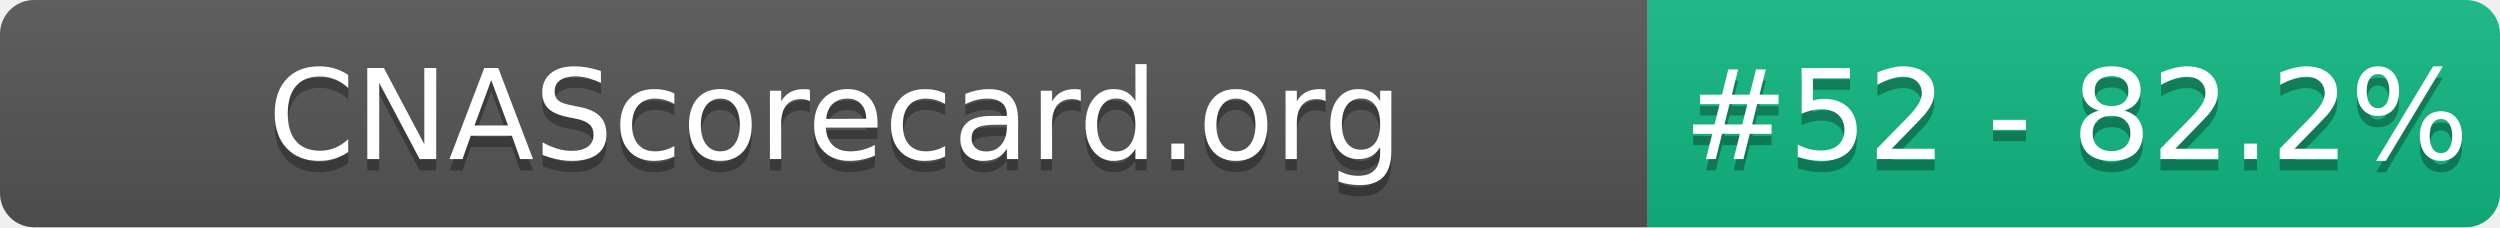
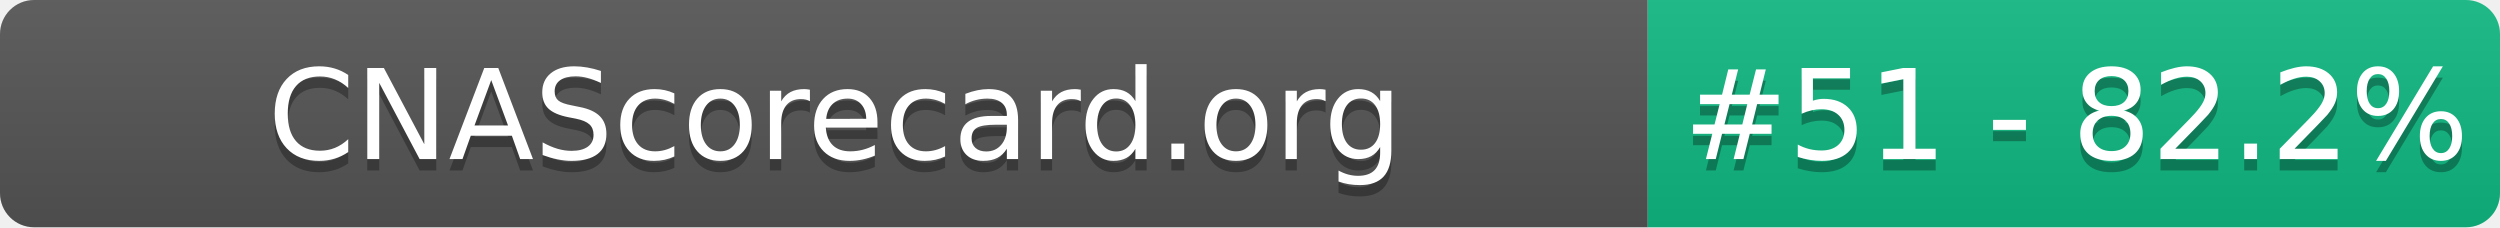
- <svg xmlns="http://www.w3.org/2000/svg" width="220" height="20" role="img" aria-label="CNAScorecard.org: #52 - 82.2%">
+ <svg xmlns="http://www.w3.org/2000/svg" width="220" height="20" role="img" aria-label="CNAScorecard.org: #51 - 82.2%">
  <linearGradient id="s" x2="0" y2="100%">
    <stop offset="0" stop-color="#bbb" stop-opacity=".1" />
    <stop offset="1" stop-opacity=".1" />
  </linearGradient>
  <clipPath id="r">
    <rect width="220" height="20" rx="3" fill="#fff" />
  </clipPath>
  <g clip-path="url(#r)">
    <rect width="145" height="20" fill="#555" />
    <rect x="145" width="75" height="20" fill="#10B981" />
    <rect width="220" height="20" fill="url(#s)" />
  </g>
  <g fill="#fff" text-anchor="middle" font-family="Verdana,Geneva,DejaVu Sans,sans-serif" text-rendering="geometricPrecision" font-size="110">
    <text aria-hidden="true" x="735" y="150" fill="#010101" fill-opacity=".3" transform="scale(.1)" textLength="1350">CNAScorecard.org</text>
    <text x="735" y="140" transform="scale(.1)" fill="#fff" textLength="1350">CNAScorecard.org</text>
-     <text aria-hidden="true" x="1827" y="150" fill="#010101" fill-opacity=".3" transform="scale(.1)" textLength="605">#52 - 82.2%</text>
-     <text x="1827" y="140" transform="scale(.1)" fill="#fff" textLength="605">#52 - 82.2%</text>
+     <text aria-hidden="true" x="1827" y="150" fill="#010101" fill-opacity=".3" transform="scale(.1)" textLength="605">#51 - 82.2%</text>
+     <text x="1827" y="140" transform="scale(.1)" fill="#fff" textLength="605">#51 - 82.2%</text>
  </g>
</svg>
